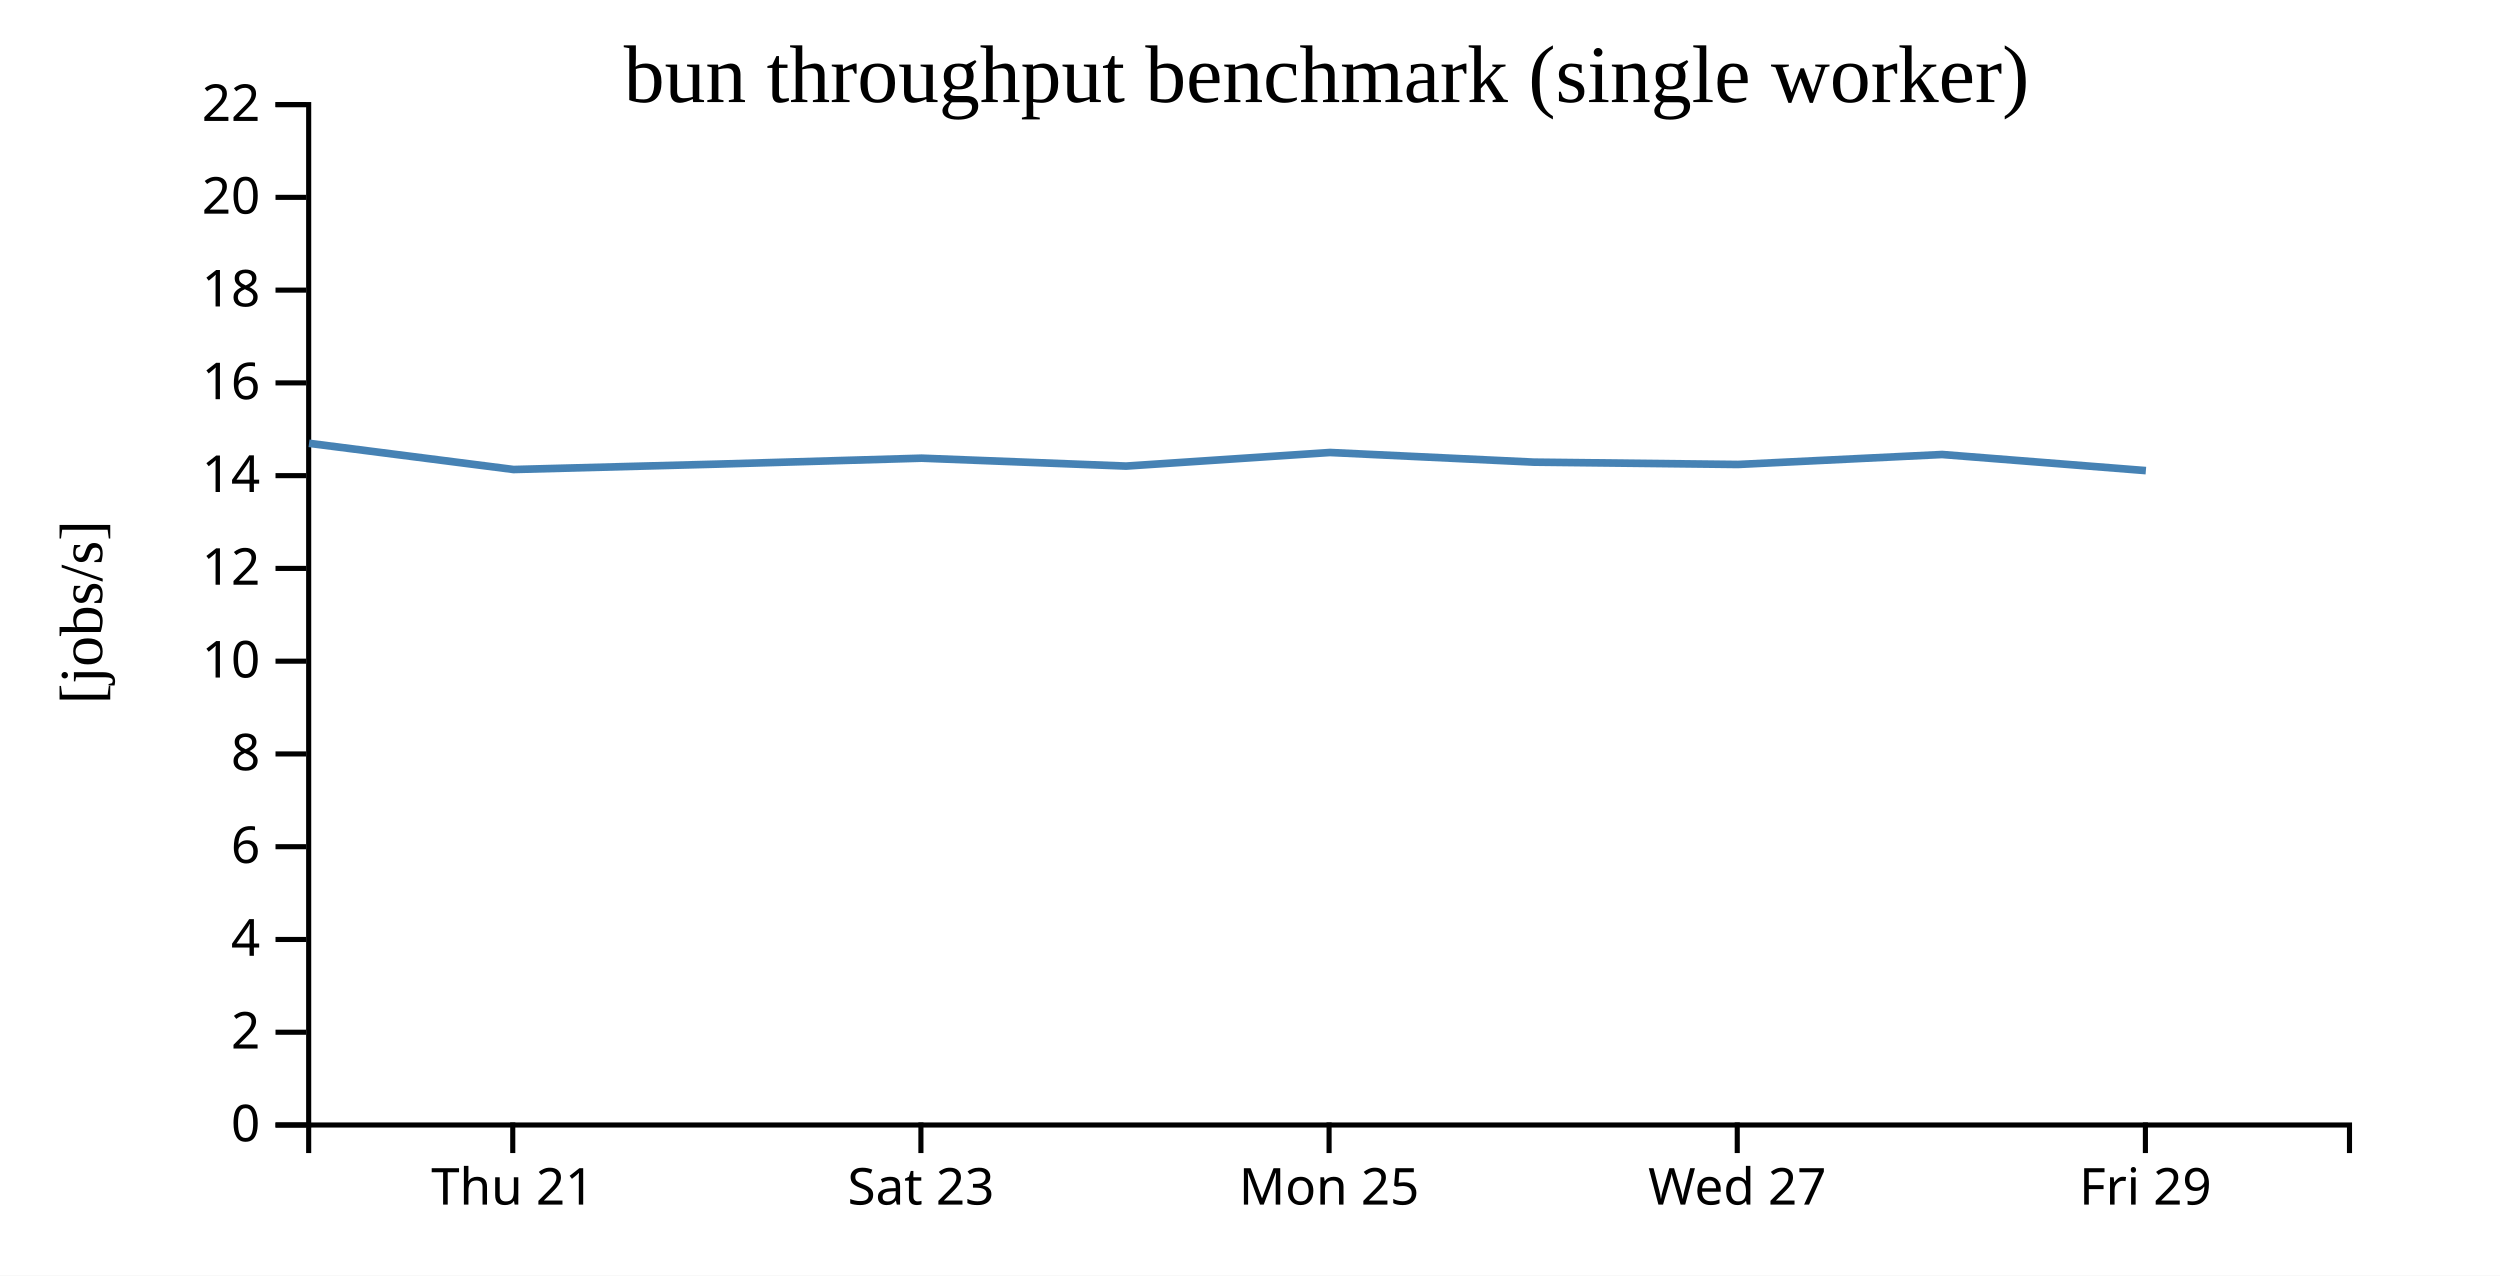
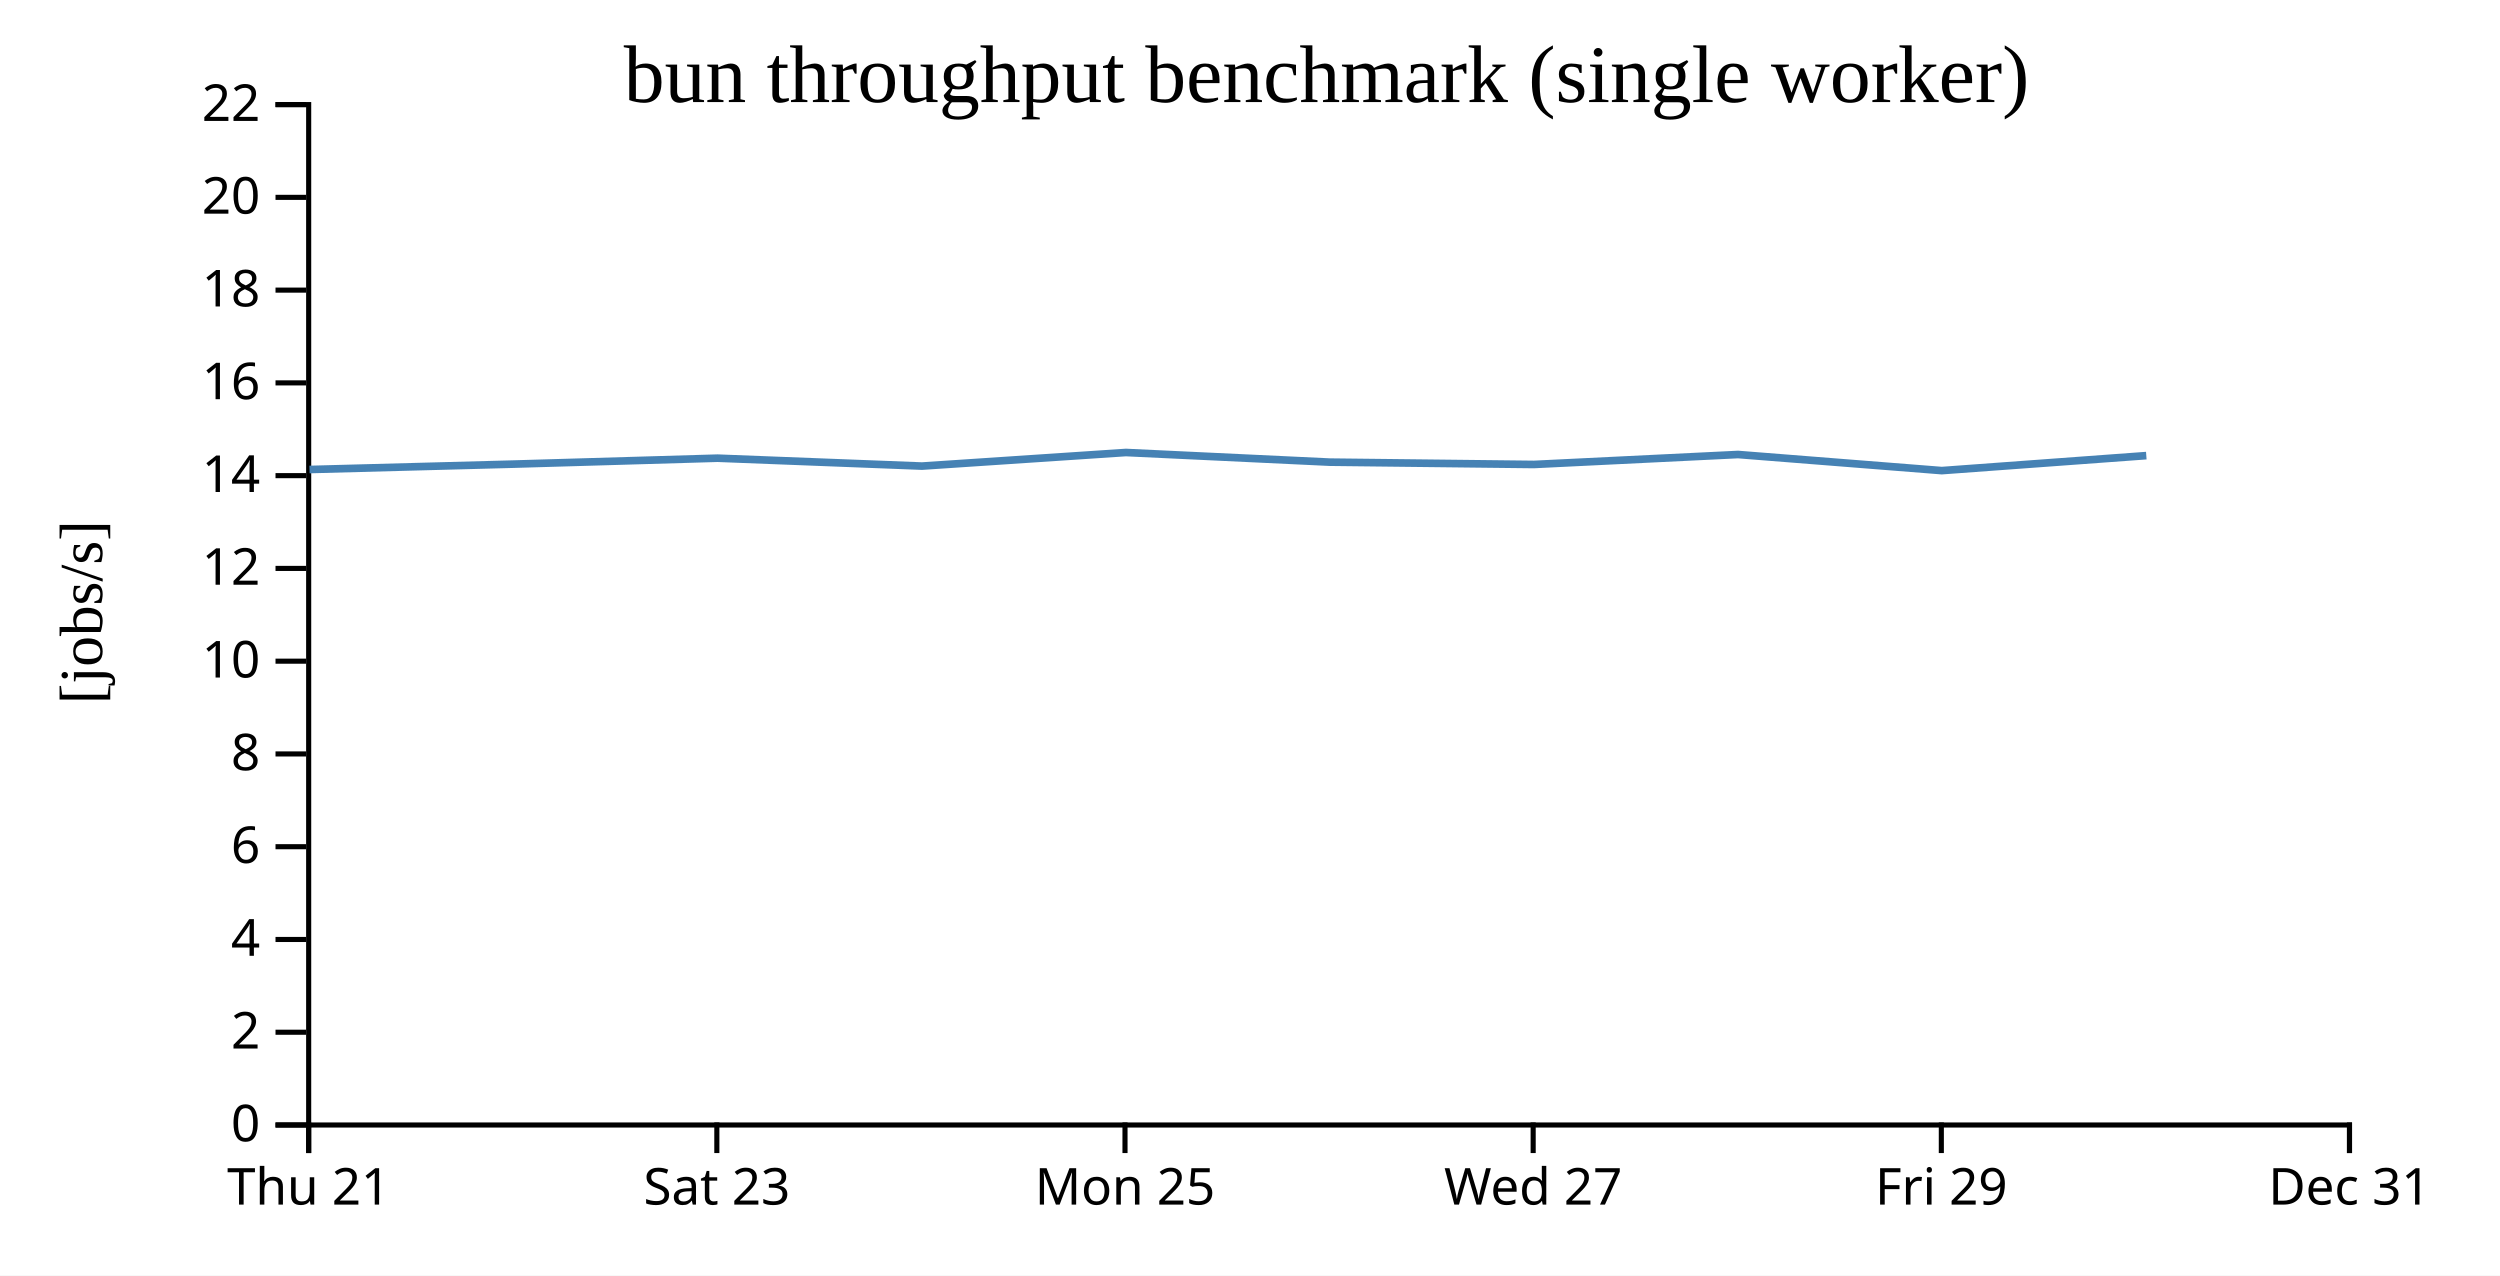
<svg xmlns="http://www.w3.org/2000/svg" width="490" height="250">
  <rect width="100%" height="100%" fill="white" />
  <g transform="translate(60,20)">
    <g transform="translate(0,200)" fill="none" font-size="10" font-family="sans-serif" text-anchor="middle">
      <path class="domain" stroke="currentColor" d="M0.5,6V0.5H400.5V6" />
-       <g class="tick" opacity="1" transform="translate(40.5,0)">
+       <g class="tick" opacity="1" transform="translate(0.5,0)">
        <line stroke="currentColor" y2="6" />
        <text fill="currentColor" y="9" dy="0.71em">Thu 21</text>
      </g>
-       <g class="tick" opacity="1" transform="translate(120.5,0)">
+       <g class="tick" opacity="1" transform="translate(80.5,0)">
        <line stroke="currentColor" y2="6" />
        <text fill="currentColor" y="9" dy="0.71em">Sat 23</text>
      </g>
-       <g class="tick" opacity="1" transform="translate(200.5,0)">
+       <g class="tick" opacity="1" transform="translate(160.5,0)">
        <line stroke="currentColor" y2="6" />
        <text fill="currentColor" y="9" dy="0.71em">Mon 25</text>
      </g>
-       <g class="tick" opacity="1" transform="translate(280.5,0)">
+       <g class="tick" opacity="1" transform="translate(240.5,0)">
        <line stroke="currentColor" y2="6" />
        <text fill="currentColor" y="9" dy="0.71em">Wed 27</text>
      </g>
-       <g class="tick" opacity="1" transform="translate(360.5,0)">
+       <g class="tick" opacity="1" transform="translate(320.5,0)">
        <line stroke="currentColor" y2="6" />
        <text fill="currentColor" y="9" dy="0.71em">Fri 29</text>
+       </g>
+       <g class="tick" opacity="1" transform="translate(400.5,0)">
+         <line stroke="currentColor" y2="6" />
+         <text fill="currentColor" y="9" dy="0.71em">Dec 31</text>
      </g>
    </g>
    <g fill="none" font-size="10" font-family="sans-serif" text-anchor="end">
      <path class="domain" stroke="currentColor" d="M-6,200.5H0.5V0.5H-6" />
      <g class="tick" opacity="1" transform="translate(0,200.5)">
        <line stroke="currentColor" x2="-6" />
        <text fill="currentColor" x="-9" dy="0.32em">0</text>
      </g>
      <g class="tick" opacity="1" transform="translate(0,182.3182)">
        <line stroke="currentColor" x2="-6" />
        <text fill="currentColor" x="-9" dy="0.32em">2</text>
      </g>
      <g class="tick" opacity="1" transform="translate(0,164.1364)">
        <line stroke="currentColor" x2="-6" />
        <text fill="currentColor" x="-9" dy="0.32em">4</text>
      </g>
      <g class="tick" opacity="1" transform="translate(0,145.9545)">
        <line stroke="currentColor" x2="-6" />
        <text fill="currentColor" x="-9" dy="0.32em">6</text>
      </g>
      <g class="tick" opacity="1" transform="translate(0,127.7727)">
        <line stroke="currentColor" x2="-6" />
        <text fill="currentColor" x="-9" dy="0.32em">8</text>
      </g>
      <g class="tick" opacity="1" transform="translate(0,109.5909)">
        <line stroke="currentColor" x2="-6" />
        <text fill="currentColor" x="-9" dy="0.32em">10</text>
      </g>
      <g class="tick" opacity="1" transform="translate(0,91.40909)">
        <line stroke="currentColor" x2="-6" />
        <text fill="currentColor" x="-9" dy="0.32em">12</text>
      </g>
      <g class="tick" opacity="1" transform="translate(0,73.22727)">
        <line stroke="currentColor" x2="-6" />
        <text fill="currentColor" x="-9" dy="0.32em">14</text>
      </g>
      <g class="tick" opacity="1" transform="translate(0,55.04545)">
        <line stroke="currentColor" x2="-6" />
        <text fill="currentColor" x="-9" dy="0.32em">16</text>
      </g>
      <g class="tick" opacity="1" transform="translate(0,36.86364)">
        <line stroke="currentColor" x2="-6" />
        <text fill="currentColor" x="-9" dy="0.32em">18</text>
      </g>
      <g class="tick" opacity="1" transform="translate(0,18.68182)">
        <line stroke="currentColor" x2="-6" />
        <text fill="currentColor" x="-9" dy="0.32em">20</text>
      </g>
      <g class="tick" opacity="1" transform="translate(0,0.5)">
        <line stroke="currentColor" x2="-6" />
        <text fill="currentColor" x="-9" dy="0.32em">22</text>
      </g>
    </g>
    <text text-anchor="middle" style="font-size: 12px" transform="rotate(-90)" y="-40" x="-100">[jobs/s]</text>
    <text text-anchor="middle" style="font-size: 16px" y="0" x="200">bun throughput benchmark (single worker)</text>
-     <path fill="none" stroke="steelblue" stroke-width="1.5" d="M0.568,66.89L40.66,72.024L80.661,70.967L120.637,69.803L160.707,71.354L200.678,68.689L240.643,70.581L280.641,71.036L320.651,69.083L360.594,72.24" />
+     <path fill="none" stroke="steelblue" stroke-width="1.5" d="M0.66,72.024L40.661,70.967L80.637,69.803L120.707,71.354L160.678,68.689L200.643,70.581L240.641,71.036L280.651,69.083L320.594,72.24L360.675,69.301" />
  </g>
</svg>
